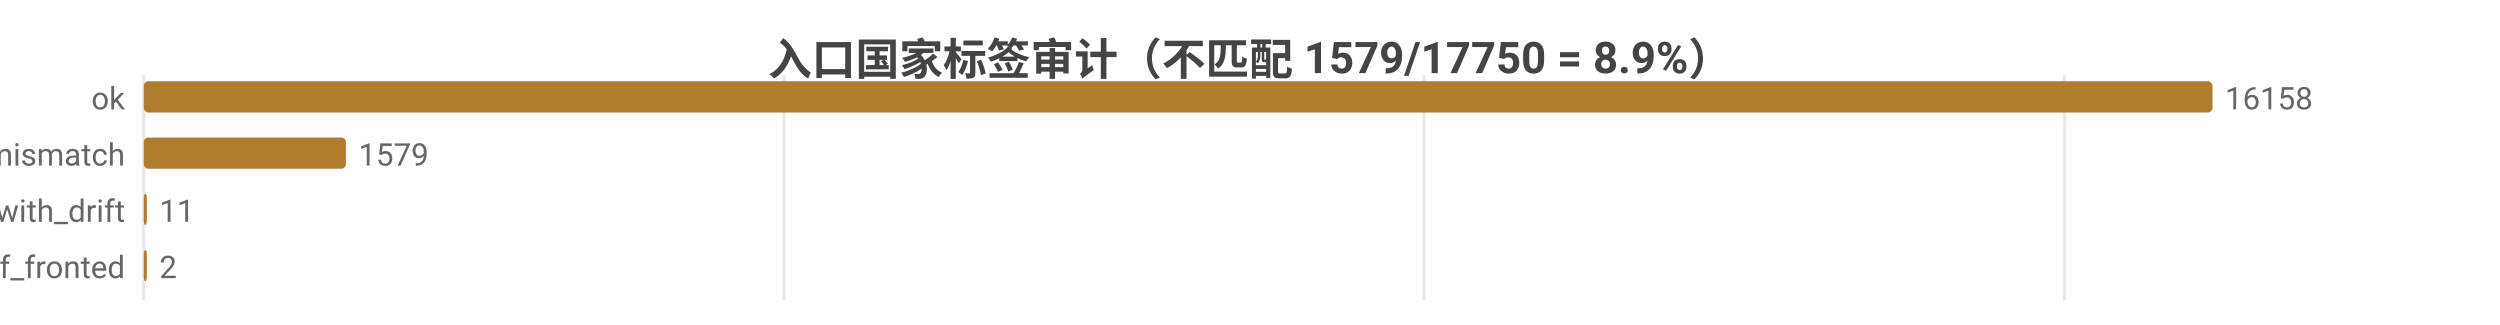
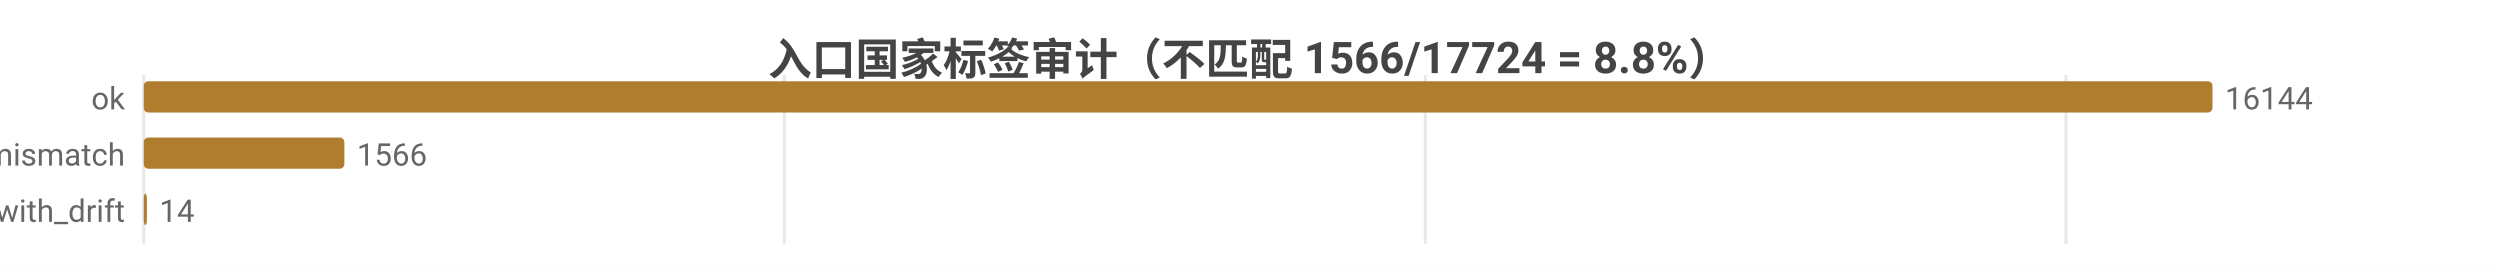
- <svg xmlns="http://www.w3.org/2000/svg" width="800" height="104" viewBox="0 0 800 104">
-   <rect width="800" height="104" fill="#ffffff" />
+ <svg xmlns="http://www.w3.org/2000/svg" width="800" height="86" viewBox="0 0 800 86">
+   <rect width="800" height="86" fill="#ffffff" />
  <style>text{font-family:system-ui,-apple-system,'Segoe UI',Roboto,'PingFang SC','Microsoft YaHei','Noto Sans CJK SC',sans-serif}.g{stroke:#e8e8e8;stroke-width:1}.a{stroke:#999;stroke-width:1}.t{font-size:10px;fill:#666}.m{font-size:10px;text-anchor:middle;fill:#666}.e{font-size:10px;text-anchor:end;fill:#666}.l{font-size:11px;fill:#333}.tt{font-size:14px;font-weight:600;text-anchor:middle;fill:#444}.em{font-size:13px;text-anchor:middle;fill:#999}</style>
-   <text class="tt" x="400.0" y="24">入口国家标签审计（不匹配 1579/17750 = 8.9%）</text>
-   <line class="g" x1="46" y1="24" x2="46" y2="96" />
-   <line class="g" x1="250.9" y1="24" x2="250.9" y2="96" />
-   <line class="g" x1="455.7" y1="24" x2="455.7" y2="96" />
-   <line class="g" x1="660.6" y1="24" x2="660.6" y2="96" />
+   <text class="tt" x="400.0" y="24">入口国家标签审计（不匹配 1566/17724 = 8.8%）</text>
+   <line class="g" x1="46" y1="24" x2="46" y2="78" />
+   <line class="g" x1="251.0" y1="24" x2="251.0" y2="78" />
+   <line class="g" x1="456.1" y1="24" x2="456.1" y2="78" />
+   <line class="g" x1="661.1" y1="24" x2="661.1" y2="78" />
  <text class="e" x="40" y="35">ok</text>
  <rect x="46" y="26" width="662" height="10" fill="#b07d2e" rx="1.5" />
-   <text class="t" x="712" y="35">16158</text>
+   <text class="t" x="712" y="35">16144</text>
  <text class="e" x="40" y="53">tag_mismatch</text>
-   <rect x="46" y="44" width="64.7" height="10" fill="#b07d2e" rx="1.5" />
-   <text class="t" x="114.7" y="53">1579</text>
+   <rect x="46" y="44" width="64.2" height="10" fill="#b07d2e" rx="1.5" />
+   <text class="t" x="114.2" y="53">1566</text>
  <text class="e" x="40" y="71">ok_with_drift</text>
  <rect x="46" y="62" width="1" height="10" fill="#b07d2e" rx="1.5" />
-   <text class="t" x="51" y="71">11</text>
-   <text class="e" x="40" y="89">cf_fronted</text>
-   <rect x="46" y="80" width="1" height="10" fill="#b07d2e" rx="1.5" />
-   <text class="t" x="51" y="89">2</text>
+   <text class="t" x="51" y="71">14</text>
</svg>
